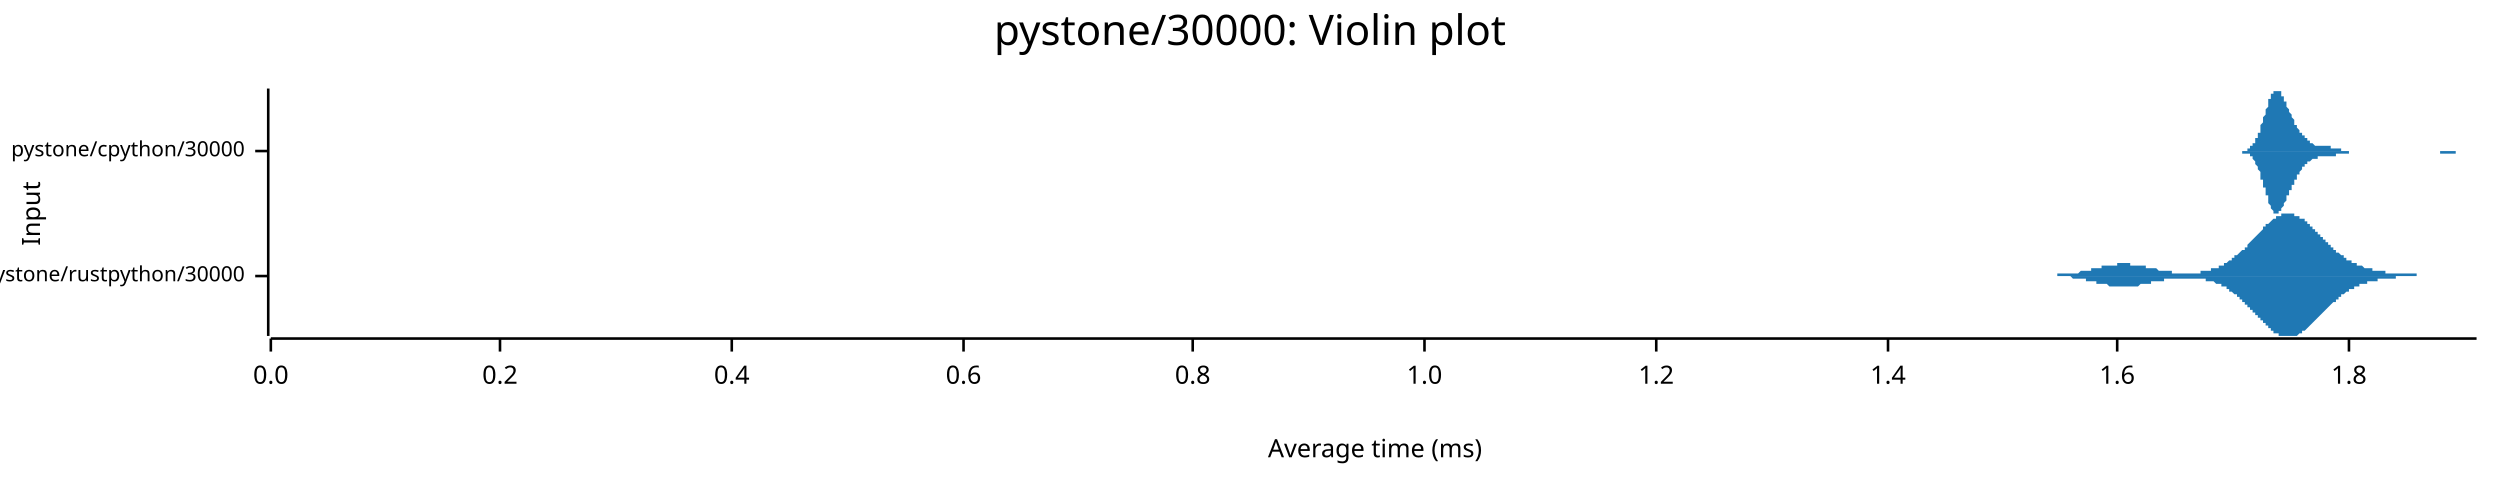
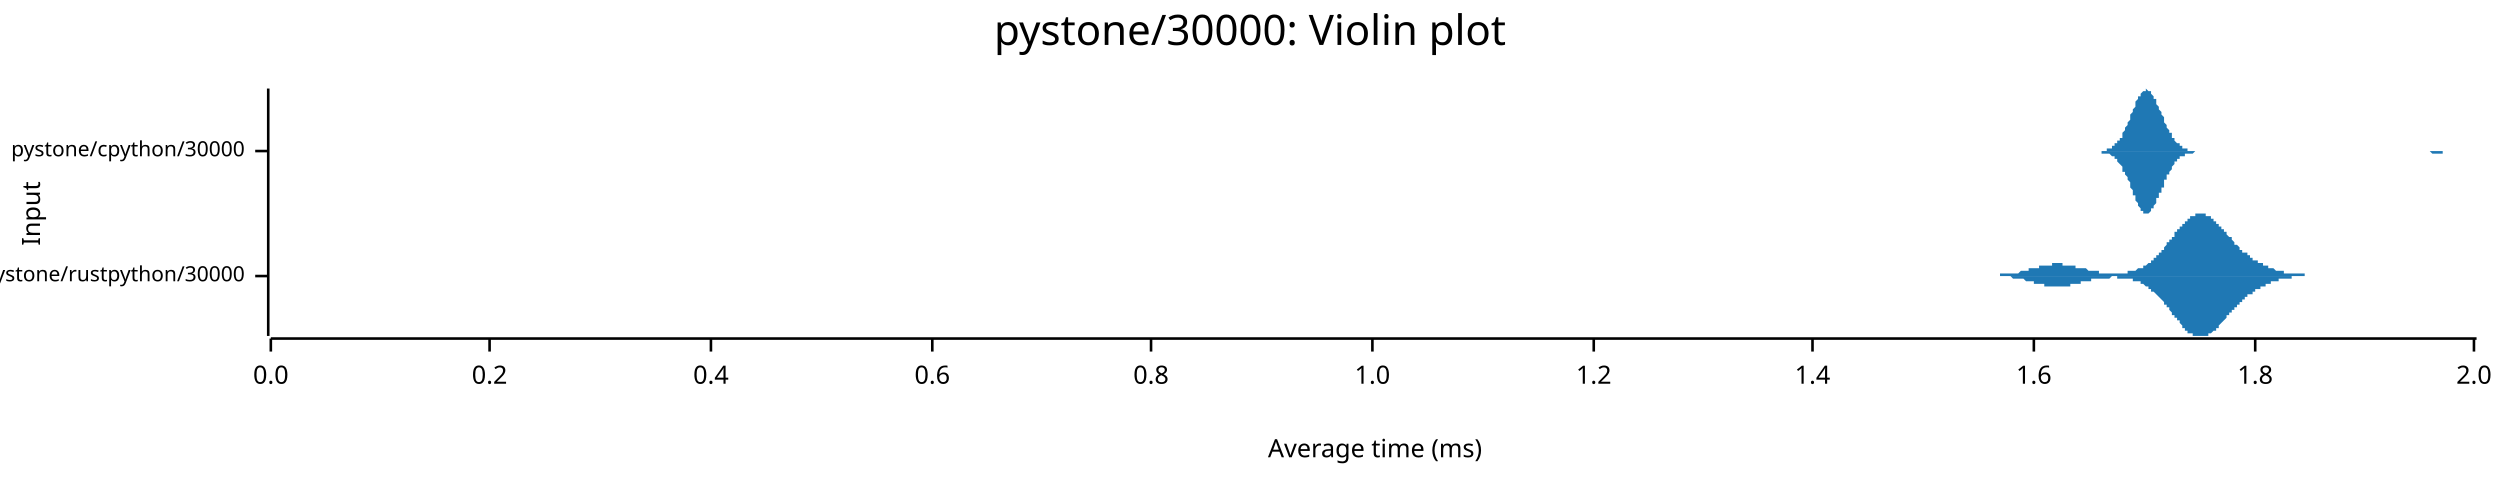
<svg xmlns="http://www.w3.org/2000/svg" width="960" height="186" viewBox="0 0 960 186">
  <text x="480" y="5" dy="0.76em" text-anchor="middle" font-family="sans-serif" font-size="16.129" opacity="1" fill="#000000">
pystone/30000: Violin plot
</text>
  <text x="8" y="82" dy="0.76em" text-anchor="middle" font-family="sans-serif" font-size="9.677" opacity="1" fill="#000000" transform="rotate(270, 8, 82)">
Input
</text>
  <text x="528" y="178" dy="-0.5ex" text-anchor="middle" font-family="sans-serif" font-size="9.677" opacity="1" fill="#000000">
Average time (ms)
</text>
  <polyline fill="none" opacity="1" stroke="#000000" stroke-width="1" points="103,34 103,129 " />
  <text x="94" y="106" dy="0.5ex" text-anchor="end" font-family="sans-serif" font-size="8.065" opacity="1" fill="#000000">
pystone/rustpython/30000
</text>
  <polyline fill="none" opacity="1" stroke="#000000" stroke-width="1" points="98,106 103,106 " />
  <text x="94" y="58" dy="0.5ex" text-anchor="end" font-family="sans-serif" font-size="8.065" opacity="1" fill="#000000">
pystone/cpython/30000
</text>
  <polyline fill="none" opacity="1" stroke="#000000" stroke-width="1" points="98,58 103,58 " />
  <polyline fill="none" opacity="1" stroke="#000000" stroke-width="1" points="104,130 951,130 " />
  <text x="104" y="140" dy="0.76em" text-anchor="middle" font-family="sans-serif" font-size="9.677" opacity="1" fill="#000000">
0.0
</text>
  <polyline fill="none" opacity="1" stroke="#000000" stroke-width="1" points="104,130 104,135 " />
-   <text x="192" y="140" dy="0.76em" text-anchor="middle" font-family="sans-serif" font-size="9.677" opacity="1" fill="#000000">
+   <text x="188" y="140" dy="0.76em" text-anchor="middle" font-family="sans-serif" font-size="9.677" opacity="1" fill="#000000">
0.2
</text>
-   <polyline fill="none" opacity="1" stroke="#000000" stroke-width="1" points="192,130 192,135 " />
-   <text x="281" y="140" dy="0.76em" text-anchor="middle" font-family="sans-serif" font-size="9.677" opacity="1" fill="#000000">
+   <polyline fill="none" opacity="1" stroke="#000000" stroke-width="1" points="188,130 188,135 " />
+   <text x="273" y="140" dy="0.76em" text-anchor="middle" font-family="sans-serif" font-size="9.677" opacity="1" fill="#000000">
0.4
</text>
-   <polyline fill="none" opacity="1" stroke="#000000" stroke-width="1" points="281,130 281,135 " />
-   <text x="370" y="140" dy="0.76em" text-anchor="middle" font-family="sans-serif" font-size="9.677" opacity="1" fill="#000000">
+   <polyline fill="none" opacity="1" stroke="#000000" stroke-width="1" points="273,130 273,135 " />
+   <text x="358" y="140" dy="0.76em" text-anchor="middle" font-family="sans-serif" font-size="9.677" opacity="1" fill="#000000">
0.6
</text>
-   <polyline fill="none" opacity="1" stroke="#000000" stroke-width="1" points="370,130 370,135 " />
-   <text x="458" y="140" dy="0.76em" text-anchor="middle" font-family="sans-serif" font-size="9.677" opacity="1" fill="#000000">
+   <polyline fill="none" opacity="1" stroke="#000000" stroke-width="1" points="358,130 358,135 " />
+   <text x="442" y="140" dy="0.76em" text-anchor="middle" font-family="sans-serif" font-size="9.677" opacity="1" fill="#000000">
0.8
</text>
-   <polyline fill="none" opacity="1" stroke="#000000" stroke-width="1" points="458,130 458,135 " />
-   <text x="547" y="140" dy="0.76em" text-anchor="middle" font-family="sans-serif" font-size="9.677" opacity="1" fill="#000000">
+   <polyline fill="none" opacity="1" stroke="#000000" stroke-width="1" points="442,130 442,135 " />
+   <text x="527" y="140" dy="0.76em" text-anchor="middle" font-family="sans-serif" font-size="9.677" opacity="1" fill="#000000">
1.0
</text>
-   <polyline fill="none" opacity="1" stroke="#000000" stroke-width="1" points="547,130 547,135 " />
-   <text x="636" y="140" dy="0.76em" text-anchor="middle" font-family="sans-serif" font-size="9.677" opacity="1" fill="#000000">
+   <polyline fill="none" opacity="1" stroke="#000000" stroke-width="1" points="527,130 527,135 " />
+   <text x="612" y="140" dy="0.76em" text-anchor="middle" font-family="sans-serif" font-size="9.677" opacity="1" fill="#000000">
1.2
</text>
-   <polyline fill="none" opacity="1" stroke="#000000" stroke-width="1" points="636,130 636,135 " />
-   <text x="725" y="140" dy="0.76em" text-anchor="middle" font-family="sans-serif" font-size="9.677" opacity="1" fill="#000000">
+   <polyline fill="none" opacity="1" stroke="#000000" stroke-width="1" points="612,130 612,135 " />
+   <text x="696" y="140" dy="0.76em" text-anchor="middle" font-family="sans-serif" font-size="9.677" opacity="1" fill="#000000">
1.4
</text>
-   <polyline fill="none" opacity="1" stroke="#000000" stroke-width="1" points="725,130 725,135 " />
-   <text x="813" y="140" dy="0.76em" text-anchor="middle" font-family="sans-serif" font-size="9.677" opacity="1" fill="#000000">
+   <polyline fill="none" opacity="1" stroke="#000000" stroke-width="1" points="696,130 696,135 " />
+   <text x="781" y="140" dy="0.76em" text-anchor="middle" font-family="sans-serif" font-size="9.677" opacity="1" fill="#000000">
1.6
</text>
-   <polyline fill="none" opacity="1" stroke="#000000" stroke-width="1" points="813,130 813,135 " />
-   <text x="902" y="140" dy="0.76em" text-anchor="middle" font-family="sans-serif" font-size="9.677" opacity="1" fill="#000000">
+   <polyline fill="none" opacity="1" stroke="#000000" stroke-width="1" points="781,130 781,135 " />
+   <text x="866" y="140" dy="0.76em" text-anchor="middle" font-family="sans-serif" font-size="9.677" opacity="1" fill="#000000">
1.8
</text>
-   <polyline fill="none" opacity="1" stroke="#000000" stroke-width="1" points="902,130 902,135 " />
-   <polygon opacity="1" fill="#1F78B4" points="780,106 780,106 780,106 781,106 781,106 781,106 782,106 782,106 782,106 783,106 783,106 783,106 784,106 784,106 784,106 785,106 785,106 785,106 786,106 786,106 786,106 787,106 787,106 787,106 788,106 788,106 788,106 789,106 789,106 789,106 790,106 790,105 790,105 791,105 791,105 791,105 792,105 792,105 792,105 793,105 793,105 793,105 794,105 794,105 794,105 795,105 795,105 795,105 796,105 796,105 796,105 797,105 797,105 797,105 798,105 798,105 798,105 799,104 799,104 799,104 800,104 800,104 800,104 801,104 801,104 801,104 802,104 802,104 802,104 803,104 803,104 803,103 804,103 804,103 804,103 805,103 805,103 805,103 806,103 806,103 806,103 807,103 807,103 807,102 808,102 808,102 808,102 809,102 809,102 809,102 810,102 810,102 810,102 811,102 811,102 811,102 812,102 812,102 812,102 813,102 813,102 813,101 814,101 814,101 814,101 815,101 815,101 815,101 816,101 816,101 816,101 817,101 817,101 817,101 818,101 818,102 818,102 819,102 819,102 819,102 820,102 820,102 820,102 821,102 821,102 821,102 822,102 822,102 822,102 823,102 823,102 823,102 824,102 824,102 824,103 825,103 825,103 825,103 826,103 826,103 826,103 827,103 827,103 827,103 828,103 828,103 828,103 829,104 829,104 829,104 830,104 830,104 830,104 831,104 831,104 831,104 832,104 832,104 832,104 833,104 833,104 833,104 834,104 834,104 834,105 835,105 835,105 835,105 836,105 836,105 836,105 837,105 837,105 837,105 838,105 838,105 838,105 839,105 839,105 839,105 840,105 840,105 840,105 841,105 841,105 841,105 842,105 842,105 842,105 843,105 843,105 843,105 844,105 844,105 844,105 845,105 845,104 845,104 846,104 846,104 846,104 847,104 847,104 847,104 848,104 848,104 848,104 849,104 849,104 849,103 850,103 850,103 850,103 851,103 851,103 851,103 852,103 852,102 852,102 853,102 853,102 853,102 854,102 854,101 854,101 855,101 855,101 855,101 856,100 856,100 856,100 857,100 857,99 857,99 858,99 858,99 858,98 859,98 859,98 859,98 860,97 860,97 860,97 861,96 861,96 861,96 862,96 862,95 862,95 863,95 863,94 863,94 864,93 864,93 864,93 865,92 865,92 865,92 866,91 866,91 866,91 867,90 867,90 867,90 868,89 868,89 868,89 869,88 869,88 869,87 870,87 870,87 870,86 871,86 871,86 871,86 872,85 872,85 872,85 873,84 873,84 873,84 874,84 874,84 874,83 875,83 875,83 875,83 876,83 876,83 876,82 877,82 877,82 877,82 878,82 878,82 878,82 879,82 879,82 879,82 880,82 880,82 880,82 881,82 881,82 881,83 882,83 882,83 882,83 883,83 883,83 883,84 884,84 884,84 884,84 885,84 885,85 885,85 886,85 886,86 886,86 887,86 887,86 887,87 888,87 888,87 888,88 889,88 889,88 889,89 890,89 890,89 890,90 891,90 891,90 891,91 892,91 892,91 892,92 893,92 893,92 893,93 894,93 894,93 894,94 895,94 895,94 895,95 896,95 896,95 896,96 897,96 897,96 897,97 898,97 898,97 898,97 899,98 899,98 899,98 900,98 900,99 900,99 901,99 901,99 901,100 902,100 902,100 902,100 903,100 903,101 903,101 904,101 904,101 904,101 905,101 905,102 905,102 906,102 906,102 906,102 907,102 907,102 907,102 908,103 908,103 908,103 909,103 909,103 909,103 910,103 910,103 910,103 911,103 911,104 911,104 912,104 912,104 912,104 913,104 913,104 913,104 914,104 914,104 914,104 915,104 915,104 915,104 916,104 916,105 916,105 917,105 917,105 917,105 918,105 918,105 918,105 919,105 919,105 919,105 920,105 920,105 920,105 921,105 921,105 921,105 922,105 922,105 922,105 923,105 923,105 923,105 924,105 924,105 924,105 925,105 925,105 925,105 926,105 926,105 926,105 927,105 927,105 927,105 928,105 928,105 928,106 929,106 929,106 929,106 930,106 930,106 930,106 931,106 931,106 931,106 932,106 932,106 932,106 933,106 933,106 933,106 934,106 934,106 934,106 935,106 935,106 935,106 936,106 936,106 936,106 937,106 937,106 937,106 938,106 938,106 938,106 939,106 939,106 939,106 940,106 940,106 940,106 941,106 941,106 941,106 942,106 942,106 942,106 943,106 943,106 943,106 944,106 944,106 944,106 945,106 945,106 945,106 946,106 946,106 946,106 780,106 " />
-   <polygon opacity="1" fill="#1F78B4" points="780,106 780,106 780,106 781,106 781,106 781,106 782,106 782,106 782,106 783,106 783,106 783,106 784,106 784,106 784,106 785,106 785,106 785,106 786,106 786,106 786,106 787,106 787,106 787,106 788,106 788,106 788,106 789,106 789,106 789,106 790,106 790,106 790,106 791,106 791,106 791,106 792,106 792,106 792,106 793,106 793,106 793,106 794,106 794,106 794,106 795,106 795,106 795,106 796,107 796,107 796,107 797,107 797,107 797,107 798,107 798,107 798,107 799,107 799,107 799,107 800,107 800,107 800,107 801,107 801,108 801,108 802,108 802,108 802,108 803,108 803,108 803,108 804,108 804,108 804,108 805,108 805,108 805,109 806,109 806,109 806,109 807,109 807,109 807,109 808,109 808,109 808,109 809,109 809,109 809,109 810,110 810,110 810,110 811,110 811,110 811,110 812,110 812,110 812,110 813,110 813,110 813,110 814,110 814,110 814,110 815,110 815,110 815,110 816,110 816,110 816,110 817,110 817,110 817,110 818,110 818,110 818,110 819,110 819,110 819,110 820,110 820,110 820,110 821,110 821,110 821,110 822,109 822,109 822,109 823,109 823,109 823,109 824,109 824,109 824,109 825,109 825,109 825,109 826,109 826,109 826,108 827,108 827,108 827,108 828,108 828,108 828,108 829,108 829,108 829,108 830,108 830,108 830,108 831,108 831,108 831,107 832,107 832,107 832,107 833,107 833,107 833,107 834,107 834,107 834,107 835,107 835,107 835,107 836,107 836,107 836,107 837,107 837,107 837,107 838,107 838,107 838,107 839,107 839,107 839,107 840,107 840,107 840,107 841,107 841,107 841,107 842,107 842,107 842,107 843,107 843,107 843,107 844,107 844,107 844,107 845,107 845,107 845,107 846,107 846,107 846,107 847,107 847,107 847,108 848,108 848,108 848,108 849,108 849,108 849,108 850,108 850,108 850,108 851,109 851,109 851,109 852,109 852,109 852,109 853,109 853,110 853,110 854,110 854,110 854,110 855,110 855,111 855,111 856,111 856,111 856,112 857,112 857,112 857,112 858,113 858,113 858,113 859,113 859,114 859,114 860,114 860,114 860,115 861,115 861,115 861,116 862,116 862,116 862,117 863,117 863,117 863,118 864,118 864,118 864,119 865,119 865,119 865,120 866,120 866,120 866,121 867,121 867,122 867,122 868,122 868,123 868,123 869,123 869,124 869,124 870,124 870,125 870,125 871,125 871,126 871,126 872,126 872,127 872,127 873,127 873,127 873,128 874,128 874,128 874,128 875,128 875,129 875,129 876,129 876,129 876,129 877,129 877,129 877,129 878,129 878,129 878,129 879,129 879,129 879,129 880,129 880,129 880,129 881,129 881,129 881,129 882,129 882,129 882,129 883,128 883,128 883,128 884,128 884,128 884,127 885,127 885,127 885,127 886,126 886,126 886,126 887,125 887,125 887,125 888,124 888,124 888,124 889,123 889,123 889,123 890,122 890,122 890,122 891,121 891,121 891,121 892,120 892,120 892,120 893,119 893,119 893,119 894,118 894,118 894,118 895,117 895,117 895,117 896,116 896,116 896,116 897,116 897,115 897,115 898,115 898,114 898,114 899,114 899,114 899,113 900,113 900,113 900,113 901,112 901,112 901,112 902,112 902,112 902,111 903,111 903,111 903,111 904,111 904,110 904,110 905,110 905,110 905,110 906,110 906,110 906,109 907,109 907,109 907,109 908,109 908,109 908,109 909,109 909,108 909,108 910,108 910,108 910,108 911,108 911,108 911,108 912,108 912,108 912,108 913,108 913,107 913,107 914,107 914,107 914,107 915,107 915,107 915,107 916,107 916,107 916,107 917,107 917,107 917,107 918,107 918,107 918,107 919,107 919,107 919,107 920,107 920,107 920,106 921,106 921,106 921,106 922,106 922,106 922,106 923,106 923,106 923,106 924,106 924,106 924,106 925,106 925,106 925,106 926,106 926,106 926,106 927,106 927,106 927,106 928,106 928,106 928,106 929,106 929,106 929,106 930,106 930,106 930,106 931,106 931,106 931,106 932,106 932,106 932,106 933,106 933,106 933,106 934,106 934,106 934,106 935,106 935,106 935,106 936,106 936,106 936,106 937,106 937,106 937,106 938,106 938,106 938,106 939,106 939,106 939,106 940,106 940,106 940,106 941,106 941,106 941,106 942,106 942,106 942,106 943,106 943,106 943,106 944,106 944,106 944,106 945,106 945,106 945,106 946,106 946,106 946,106 780,106 " />
-   <polygon opacity="1" fill="#1F78B4" points="858,58 858,58 858,58 858,58 859,58 859,58 859,58 859,58 859,58 860,58 860,58 860,58 860,58 860,58 860,58 861,58 861,58 861,58 861,58 861,58 862,58 862,58 862,58 862,58 862,58 863,58 863,58 863,57 863,57 863,57 863,57 864,57 864,57 864,57 864,57 864,56 865,56 865,56 865,56 865,56 865,55 866,55 866,55 866,54 866,54 866,54 866,53 867,53 867,52 867,52 867,52 867,51 868,51 868,50 868,50 868,49 868,48 868,48 869,47 869,47 869,46 869,45 869,45 870,44 870,44 870,43 870,42 870,42 871,41 871,41 871,40 871,39 871,39 871,38 872,38 872,37 872,37 872,37 872,36 873,36 873,36 873,35 873,35 873,35 873,35 874,35 874,35 874,35 874,34 874,35 875,35 875,35 875,35 875,35 875,35 876,35 876,36 876,36 876,36 876,36 876,37 877,37 877,37 877,38 877,38 877,39 878,39 878,39 878,40 878,40 878,41 878,41 879,42 879,42 879,43 879,43 879,43 880,44 880,44 880,45 880,45 880,45 881,46 881,46 881,47 881,47 881,47 881,48 882,48 882,48 882,49 882,49 882,49 883,50 883,50 883,50 883,50 883,51 884,51 884,51 884,52 884,52 884,52 884,52 885,52 885,53 885,53 885,53 885,53 886,53 886,54 886,54 886,54 886,54 886,54 887,54 887,55 887,55 887,55 887,55 888,55 888,55 888,55 888,55 888,55 889,56 889,56 889,56 889,56 889,56 889,56 890,56 890,56 890,56 890,56 890,56 891,56 891,56 891,56 891,56 891,56 891,56 892,56 892,56 892,56 892,56 892,56 893,56 893,56 893,56 893,56 893,56 894,56 894,56 894,56 894,56 894,56 894,56 895,56 895,56 895,56 895,57 895,57 896,57 896,57 896,57 896,57 896,57 896,57 897,57 897,57 897,57 897,57 897,57 898,57 898,57 898,57 898,57 898,57 899,57 899,57 899,57 899,57 899,58 899,58 900,58 900,58 900,58 900,58 900,58 901,58 901,58 901,58 901,58 901,58 902,58 902,58 902,58 902,58 902,58 902,58 903,58 903,58 903,58 903,58 903,58 904,58 904,58 904,58 904,58 904,58 904,58 905,58 905,58 905,58 905,58 905,58 906,58 906,58 906,58 906,58 906,58 907,58 907,58 907,58 907,58 907,58 907,58 908,58 908,58 908,58 908,58 908,58 909,58 909,58 909,58 909,58 909,58 909,58 910,58 910,58 910,58 910,58 910,58 911,58 911,58 911,58 911,58 911,58 912,58 912,58 912,58 912,58 912,58 912,58 913,58 913,58 913,58 913,58 913,58 914,58 914,58 914,58 914,58 914,58 914,58 915,58 915,58 915,58 915,58 915,58 916,58 916,58 916,58 916,58 916,58 917,58 917,58 917,58 917,58 917,58 917,58 918,58 918,58 918,58 918,58 918,58 919,58 919,58 919,58 919,58 919,58 920,58 920,58 920,58 920,58 920,58 920,58 921,58 921,58 921,58 921,58 921,58 922,58 922,58 922,58 922,58 922,58 922,58 923,58 923,58 923,58 923,58 923,58 924,58 924,58 924,58 924,58 924,58 925,58 925,58 925,58 925,58 925,58 925,58 926,58 926,58 926,58 926,58 926,58 927,58 927,58 927,58 927,58 927,58 927,58 928,58 928,58 928,58 928,58 928,58 929,58 929,58 929,58 929,58 929,58 930,58 930,58 930,58 930,58 930,58 930,58 931,58 931,58 931,58 931,58 931,58 932,58 932,58 932,58 932,58 932,58 933,58 933,58 933,58 933,58 933,58 933,58 934,58 934,58 934,58 934,58 934,58 935,58 935,58 935,58 935,58 935,58 935,58 936,58 936,58 936,58 936,58 936,58 937,58 937,58 937,58 937,58 937,58 938,58 938,58 938,58 938,58 938,58 938,58 939,58 939,58 939,58 939,58 939,58 940,58 940,58 940,58 940,58 940,58 940,58 941,58 941,58 941,58 941,58 941,58 942,58 942,58 942,58 942,58 942,58 943,58 943,58 943,58 943,58 943,58 943,58 944,58 944,58 944,58 944,58 944,58 945,58 945,58 945,58 945,58 945,58 945,58 946,58 946,58 946,58 946,58 946,58 947,58 947,58 947,58 947,58 947,58 948,58 948,58 948,58 948,58 948,58 948,58 949,58 949,58 949,58 949,58 949,58 950,58 950,58 950,58 950,58 950,58 951,58 951,58 858,58 " />
-   <polygon opacity="1" fill="#1F78B4" points="858,58 858,58 858,58 858,58 859,58 859,58 859,58 859,58 859,58 860,58 860,58 860,58 860,58 860,58 860,58 861,58 861,58 861,58 861,58 861,59 862,59 862,59 862,59 862,59 862,59 863,59 863,59 863,59 863,59 863,59 863,59 864,59 864,60 864,60 864,60 864,60 865,60 865,60 865,61 865,61 865,61 866,62 866,62 866,62 866,62 866,63 866,63 867,64 867,64 867,64 867,65 867,65 868,66 868,66 868,67 868,67 868,68 868,69 869,69 869,70 869,70 869,71 869,72 870,72 870,73 870,74 870,74 870,75 871,75 871,76 871,76 871,77 871,78 871,78 872,79 872,79 872,79 872,80 872,80 873,81 873,81 873,81 873,81 873,82 873,82 874,82 874,82 874,82 874,82 874,82 875,82 875,82 875,82 875,82 875,81 876,81 876,81 876,81 876,80 876,80 876,80 877,79 877,79 877,79 877,78 877,78 878,77 878,77 878,77 878,76 878,76 878,75 879,75 879,74 879,74 879,74 879,73 880,73 880,72 880,72 880,71 880,71 881,71 881,70 881,70 881,70 881,69 881,69 882,69 882,68 882,68 882,68 882,67 883,67 883,67 883,66 883,66 883,66 884,65 884,65 884,65 884,65 884,64 884,64 885,64 885,64 885,64 885,63 885,63 886,63 886,63 886,63 886,62 886,62 886,62 887,62 887,62 887,62 887,62 887,62 888,61 888,61 888,61 888,61 888,61 889,61 889,61 889,61 889,61 889,61 889,61 890,61 890,61 890,61 890,60 890,60 891,60 891,60 891,60 891,60 891,60 891,60 892,60 892,60 892,60 892,60 892,60 893,60 893,60 893,60 893,60 893,60 894,60 894,60 894,60 894,60 894,60 894,60 895,60 895,60 895,60 895,60 895,60 896,60 896,60 896,60 896,60 896,60 896,60 897,60 897,60 897,60 897,60 897,59 898,59 898,59 898,59 898,59 898,59 899,59 899,59 899,59 899,59 899,59 899,59 900,59 900,59 900,59 900,59 900,59 901,59 901,59 901,59 901,59 901,59 902,59 902,59 902,59 902,58 902,58 902,58 903,58 903,58 903,58 903,58 903,58 904,58 904,58 904,58 904,58 904,58 904,58 905,58 905,58 905,58 905,58 905,58 906,58 906,58 906,58 906,58 906,58 907,58 907,58 907,58 907,58 907,58 907,58 908,58 908,58 908,58 908,58 908,58 909,58 909,58 909,58 909,58 909,58 909,58 910,58 910,58 910,58 910,58 910,58 911,58 911,58 911,58 911,58 911,58 912,58 912,58 912,58 912,58 912,58 912,58 913,58 913,58 913,58 913,58 913,58 914,58 914,58 914,58 914,58 914,58 914,58 915,58 915,58 915,58 915,58 915,58 916,58 916,58 916,58 916,58 916,58 917,58 917,58 917,58 917,58 917,58 917,58 918,58 918,58 918,58 918,58 918,58 919,58 919,58 919,58 919,58 919,58 920,58 920,58 920,58 920,58 920,58 920,58 921,58 921,58 921,58 921,58 921,58 922,58 922,58 922,58 922,58 922,58 922,58 923,58 923,58 923,58 923,58 923,58 924,58 924,58 924,58 924,58 924,58 925,58 925,58 925,58 925,58 925,58 925,58 926,58 926,58 926,58 926,58 926,58 927,58 927,58 927,58 927,58 927,58 927,58 928,58 928,58 928,58 928,58 928,58 929,58 929,58 929,58 929,58 929,58 930,58 930,58 930,58 930,58 930,58 930,58 931,58 931,58 931,58 931,58 931,58 932,58 932,58 932,58 932,58 932,58 933,58 933,58 933,58 933,58 933,58 933,58 934,58 934,58 934,58 934,58 934,58 935,58 935,58 935,58 935,58 935,58 935,58 936,58 936,58 936,58 936,58 936,58 937,58 937,59 937,59 937,59 937,59 938,59 938,59 938,59 938,59 938,59 938,59 939,59 939,59 939,59 939,59 939,59 940,59 940,59 940,59 940,59 940,59 940,59 941,59 941,59 941,59 941,59 941,59 942,59 942,59 942,59 942,59 942,59 943,59 943,59 943,58 943,58 943,58 943,58 944,58 944,58 944,58 944,58 944,58 945,58 945,58 945,58 945,58 945,58 945,58 946,58 946,58 946,58 946,58 946,58 947,58 947,58 947,58 947,58 947,58 948,58 948,58 948,58 948,58 948,58 948,58 949,58 949,58 949,58 949,58 949,58 950,58 950,58 950,58 950,58 950,58 951,58 951,58 858,58 " />
+   <polyline fill="none" opacity="1" stroke="#000000" stroke-width="1" points="866,130 866,135 " />
+   <text x="950" y="140" dy="0.76em" text-anchor="middle" font-family="sans-serif" font-size="9.677" opacity="1" fill="#000000">
+ 2.0
+ </text>
+   <polyline fill="none" opacity="1" stroke="#000000" stroke-width="1" points="950,130 950,135 " />
+   <polygon opacity="1" fill="#1F78B4" points="760,106 760,106 760,106 760,106 761,106 761,106 761,106 762,106 762,106 762,106 762,106 763,106 763,106 763,106 763,106 764,106 764,106 764,106 765,106 765,106 765,106 765,106 766,106 766,106 766,106 766,106 767,106 767,106 767,106 768,106 768,106 768,105 768,105 769,105 769,105 769,105 769,105 770,105 770,105 770,105 771,105 771,105 771,105 771,105 772,105 772,105 772,105 772,105 773,105 773,105 773,105 774,105 774,105 774,105 774,105 775,105 775,105 775,105 776,104 776,104 776,104 776,104 777,104 777,104 777,104 777,104 778,104 778,104 778,104 779,104 779,104 779,104 779,103 780,103 780,103 780,103 780,103 781,103 781,103 781,103 782,103 782,103 782,103 782,103 783,103 783,103 783,102 783,102 784,102 784,102 784,102 785,102 785,102 785,102 785,102 786,102 786,102 786,102 786,102 787,102 787,102 787,102 788,102 788,102 788,102 788,101 789,101 789,101 789,101 789,101 790,101 790,101 790,101 791,101 791,101 791,101 791,101 792,101 792,102 792,102 792,102 793,102 793,102 793,102 794,102 794,102 794,102 794,102 795,102 795,102 795,102 795,102 796,102 796,102 796,102 797,102 797,102 797,102 797,103 798,103 798,103 798,103 799,103 799,103 799,103 799,103 800,103 800,103 800,103 800,103 801,103 801,103 801,103 802,104 802,104 802,104 802,104 803,104 803,104 803,104 803,104 804,104 804,104 804,104 805,104 805,104 805,104 805,104 806,104 806,105 806,105 806,105 807,105 807,105 807,105 808,105 808,105 808,105 808,105 809,105 809,105 809,105 809,105 810,105 810,105 810,105 811,105 811,105 811,105 811,105 812,105 812,105 812,105 812,105 813,105 813,105 813,105 814,105 814,105 814,105 814,105 815,105 815,105 815,105 815,105 816,105 816,105 816,105 817,105 817,105 817,105 817,104 818,104 818,104 818,104 819,104 819,104 819,104 819,104 820,104 820,104 820,104 820,104 821,103 821,103 821,103 822,103 822,103 822,103 822,103 823,103 823,102 823,102 823,102 824,102 824,102 824,102 825,101 825,101 825,101 825,101 826,101 826,100 826,100 826,100 827,100 827,99 827,99 828,99 828,99 828,98 828,98 829,98 829,98 829,97 829,97 830,97 830,96 830,96 831,96 831,95 831,95 831,95 832,94 832,94 832,94 832,93 833,93 833,93 833,92 834,92 834,92 834,91 834,91 835,91 835,90 835,90 835,89 836,89 836,89 836,88 837,88 837,88 837,87 837,87 838,87 838,86 838,86 838,86 839,86 839,85 839,85 840,85 840,84 840,84 840,84 841,84 841,84 841,83 842,83 842,83 842,83 842,83 843,83 843,82 843,82 843,82 844,82 844,82 844,82 845,82 845,82 845,82 845,82 846,82 846,82 846,82 846,82 847,82 847,82 847,83 848,83 848,83 848,83 848,83 849,83 849,83 849,84 849,84 850,84 850,84 850,85 851,85 851,85 851,85 851,86 852,86 852,86 852,87 852,87 853,87 853,87 853,88 854,88 854,88 854,89 854,89 855,89 855,90 855,90 855,90 856,91 856,91 856,91 857,91 857,92 857,92 857,92 858,93 858,93 858,93 858,94 859,94 859,94 859,94 860,95 860,95 860,95 860,96 861,96 861,96 861,96 861,97 862,97 862,97 862,97 863,97 863,98 863,98 863,98 864,98 864,99 864,99 865,99 865,99 865,99 865,100 866,100 866,100 866,100 866,100 867,100 867,101 867,101 868,101 868,101 868,101 868,101 869,101 869,102 869,102 869,102 870,102 870,102 870,102 871,102 871,102 871,103 871,103 872,103 872,103 872,103 872,103 873,103 873,103 873,103 874,104 874,104 874,104 874,104 875,104 875,104 875,104 875,104 876,104 876,104 876,104 877,104 877,104 877,104 877,105 878,105 878,105 878,105 878,105 879,105 879,105 879,105 880,105 880,105 880,105 880,105 881,105 881,105 881,105 881,105 882,105 882,105 882,105 883,105 883,105 883,105 883,105 884,105 884,105 884,105 885,105 885,105 885,106 885,106 886,106 886,106 886,106 886,106 887,106 887,106 887,106 888,106 888,106 888,106 888,106 889,106 889,106 889,106 889,106 890,106 890,106 890,106 891,106 891,106 891,106 891,106 892,106 892,106 892,106 892,106 893,106 893,106 893,106 894,106 894,106 894,106 894,106 895,106 895,106 895,106 895,106 896,106 896,106 896,106 896,106 760,106 " />
+   <polygon opacity="1" fill="#1F78B4" points="760,106 760,106 760,106 760,106 761,106 761,106 761,106 762,106 762,106 762,106 762,106 763,106 763,106 763,106 763,106 764,106 764,106 764,106 765,106 765,106 765,106 765,106 766,106 766,106 766,106 766,106 767,106 767,106 767,106 768,106 768,106 768,106 768,106 769,106 769,106 769,106 769,106 770,106 770,106 770,106 771,106 771,106 771,106 771,106 772,106 772,106 772,106 772,106 773,107 773,107 773,107 774,107 774,107 774,107 774,107 775,107 775,107 775,107 776,107 776,107 776,107 776,107 777,107 777,107 777,107 777,107 778,108 778,108 778,108 779,108 779,108 779,108 779,108 780,108 780,108 780,108 780,108 781,108 781,108 781,109 782,109 782,109 782,109 782,109 783,109 783,109 783,109 783,109 784,109 784,109 784,109 785,109 785,109 785,110 785,110 786,110 786,110 786,110 786,110 787,110 787,110 787,110 788,110 788,110 788,110 788,110 789,110 789,110 789,110 789,110 790,110 790,110 790,110 791,110 791,110 791,110 791,110 792,110 792,110 792,110 792,110 793,110 793,110 793,110 794,110 794,110 794,110 794,110 795,110 795,110 795,109 795,109 796,109 796,109 796,109 797,109 797,109 797,109 797,109 798,109 798,109 798,109 799,109 799,109 799,109 799,108 800,108 800,108 800,108 800,108 801,108 801,108 801,108 802,108 802,108 802,108 802,108 803,108 803,108 803,108 803,107 804,107 804,107 804,107 805,107 805,107 805,107 805,107 806,107 806,107 806,107 806,107 807,107 807,107 807,107 808,107 808,107 808,107 808,107 809,107 809,107 809,107 809,107 810,107 810,107 810,107 811,106 811,106 811,106 811,106 812,106 812,106 812,106 812,106 813,106 813,106 813,107 814,107 814,107 814,107 814,107 815,107 815,107 815,107 815,107 816,107 816,107 816,107 817,107 817,107 817,107 817,107 818,107 818,107 818,107 819,107 819,107 819,107 819,108 820,108 820,108 820,108 820,108 821,108 821,108 821,108 822,108 822,109 822,109 822,109 823,109 823,109 823,109 823,109 824,110 824,110 824,110 825,110 825,110 825,110 825,111 826,111 826,111 826,111 826,112 827,112 827,112 827,112 828,113 828,113 828,113 828,113 829,114 829,114 829,114 829,114 830,115 830,115 830,115 831,116 831,116 831,116 831,117 832,117 832,117 832,118 832,118 833,118 833,119 833,119 834,120 834,120 834,120 834,121 835,121 835,121 835,122 835,122 836,122 836,123 836,123 837,123 837,124 837,124 837,124 838,125 838,125 838,125 838,126 839,126 839,126 839,127 840,127 840,127 840,127 840,128 841,128 841,128 841,128 842,128 842,129 842,129 842,129 843,129 843,129 843,129 843,129 844,129 844,129 844,129 845,129 845,129 845,129 845,129 846,129 846,129 846,129 846,129 847,129 847,129 847,129 848,129 848,129 848,129 848,128 849,128 849,128 849,128 849,128 850,127 850,127 850,127 851,127 851,126 851,126 851,126 852,126 852,125 852,125 852,125 853,124 853,124 853,124 854,123 854,123 854,123 854,123 855,122 855,122 855,122 855,121 856,121 856,121 856,120 857,120 857,120 857,119 857,119 858,119 858,118 858,118 858,118 859,118 859,117 859,117 860,117 860,116 860,116 860,116 861,116 861,115 861,115 861,115 862,115 862,114 862,114 863,114 863,114 863,114 863,113 864,113 864,113 864,113 865,113 865,112 865,112 865,112 866,112 866,112 866,111 866,111 867,111 867,111 867,111 868,111 868,110 868,110 868,110 869,110 869,110 869,110 869,110 870,110 870,109 870,109 871,109 871,109 871,109 871,109 872,109 872,109 872,108 872,108 873,108 873,108 873,108 874,108 874,108 874,108 874,108 875,108 875,108 875,107 875,107 876,107 876,107 876,107 877,107 877,107 877,107 877,107 878,107 878,107 878,107 878,107 879,107 879,107 879,107 880,107 880,107 880,106 880,106 881,106 881,106 881,106 881,106 882,106 882,106 882,106 883,106 883,106 883,106 883,106 884,106 884,106 884,106 885,106 885,106 885,106 885,106 886,106 886,106 886,106 886,106 887,106 887,106 887,106 888,106 888,106 888,106 888,106 889,106 889,106 889,106 889,106 890,106 890,106 890,106 891,106 891,106 891,106 891,106 892,106 892,106 892,106 892,106 893,106 893,106 893,106 894,106 894,106 894,106 894,106 895,106 895,106 895,106 895,106 896,106 896,106 896,106 896,106 760,106 " />
+   <polygon opacity="1" fill="#1F78B4" points="802,58 803,58 803,58 803,58 804,58 804,58 804,58 804,58 805,58 805,58 805,58 806,58 806,58 806,58 807,58 807,58 807,58 807,58 808,58 808,58 808,58 809,58 809,58 809,58 809,57 810,57 810,57 810,57 811,57 811,57 811,56 812,56 812,56 812,56 812,55 813,55 813,55 813,54 814,54 814,54 814,53 815,53 815,52 815,52 815,51 816,50 816,50 816,49 817,48 817,48 817,47 818,46 818,46 818,45 818,44 819,43 819,43 819,42 820,41 820,40 820,40 820,39 821,38 821,38 821,37 822,37 822,36 822,36 823,35 823,35 823,35 823,35 824,35 824,35 824,34 825,35 825,35 825,35 826,35 826,35 826,36 826,36 827,37 827,37 827,38 828,38 828,39 828,39 828,40 829,41 829,41 829,42 830,43 830,44 830,44 831,45 831,46 831,46 831,47 832,48 832,48 832,49 833,50 833,50 833,51 834,51 834,52 834,52 834,53 835,53 835,54 835,54 836,55 836,55 836,55 837,55 837,56 837,56 837,56 838,56 838,57 838,57 839,57 839,57 839,57 839,57 840,57 840,58 840,58 841,58 841,58 841,58 842,58 842,58 842,58 842,58 843,58 843,58 843,58 844,58 844,58 844,58 845,58 845,58 845,58 845,58 846,58 846,58 846,58 847,58 847,58 847,58 847,58 848,58 848,58 848,58 849,58 849,58 849,58 850,58 850,58 850,58 850,58 851,58 851,58 851,58 852,58 852,58 852,58 853,58 853,58 853,58 853,58 854,58 854,58 854,58 855,58 855,58 855,58 856,58 856,58 856,58 856,58 857,58 857,58 857,58 858,58 858,58 858,58 858,58 859,58 859,58 859,58 860,58 860,58 860,58 861,58 861,58 861,58 861,58 862,58 862,58 862,58 863,58 863,58 863,58 864,58 864,58 864,58 864,58 865,58 865,58 865,58 866,58 866,58 866,58 866,58 867,58 867,58 867,58 868,58 868,58 868,58 869,58 869,58 869,58 869,58 870,58 870,58 870,58 871,58 871,58 871,58 872,58 872,58 872,58 872,58 873,58 873,58 873,58 874,58 874,58 874,58 875,58 875,58 875,58 875,58 876,58 876,58 876,58 877,58 877,58 877,58 877,58 878,58 878,58 878,58 879,58 879,58 879,58 880,58 880,58 880,58 880,58 881,58 881,58 881,58 882,58 882,58 882,58 883,58 883,58 883,58 883,58 884,58 884,58 884,58 885,58 885,58 885,58 885,58 886,58 886,58 886,58 887,58 887,58 887,58 888,58 888,58 888,58 888,58 889,58 889,58 889,58 890,58 890,58 890,58 891,58 891,58 891,58 891,58 892,58 892,58 892,58 893,58 893,58 893,58 894,58 894,58 894,58 894,58 895,58 895,58 895,58 896,58 896,58 896,58 896,58 897,58 897,58 897,58 898,58 898,58 898,58 899,58 899,58 899,58 899,58 900,58 900,58 900,58 901,58 901,58 901,58 902,58 902,58 902,58 902,58 903,58 903,58 903,58 904,58 904,58 904,58 904,58 905,58 905,58 905,58 906,58 906,58 906,58 907,58 907,58 907,58 907,58 908,58 908,58 908,58 909,58 909,58 909,58 910,58 910,58 910,58 910,58 911,58 911,58 911,58 912,58 912,58 912,58 913,58 913,58 913,58 913,58 914,58 914,58 914,58 915,58 915,58 915,58 915,58 916,58 916,58 916,58 917,58 917,58 917,58 918,58 918,58 918,58 918,58 919,58 919,58 919,58 920,58 920,58 920,58 921,58 921,58 921,58 921,58 922,58 922,58 922,58 923,58 923,58 923,58 923,58 924,58 924,58 924,58 925,58 925,58 925,58 926,58 926,58 926,58 926,58 927,58 927,58 927,58 928,58 928,58 928,58 929,58 929,58 929,58 929,58 930,58 930,58 930,58 931,58 931,58 931,58 932,58 932,58 932,58 932,58 933,58 933,58 933,58 934,58 934,58 934,58 934,58 935,58 935,58 935,58 936,58 936,58 936,58 937,58 937,58 937,58 937,58 938,58 938,58 938,58 939,58 939,58 939,58 940,58 940,58 940,58 940,58 941,58 941,58 941,58 942,58 942,58 942,58 942,58 943,58 943,58 943,58 944,58 944,58 944,58 945,58 945,58 945,58 945,58 946,58 946,58 946,58 947,58 947,58 947,58 948,58 948,58 948,58 948,58 949,58 949,58 949,58 950,58 950,58 950,58 951,58 951,58 802,58 " />
+   <polygon opacity="1" fill="#1F78B4" points="802,58 803,58 803,58 803,58 804,58 804,58 804,58 804,58 805,58 805,58 805,58 806,58 806,58 806,58 807,58 807,58 807,58 807,59 808,59 808,59 808,59 809,59 809,59 809,59 809,59 810,59 810,59 810,59 811,60 811,60 811,60 812,60 812,61 812,61 812,61 813,61 813,62 813,62 814,63 814,63 814,63 815,64 815,64 815,65 815,66 816,66 816,67 816,67 817,68 817,69 817,69 818,70 818,71 818,72 818,72 819,73 819,74 819,75 820,75 820,76 820,77 820,77 821,78 821,79 821,79 822,80 822,80 822,81 823,81 823,81 823,82 823,82 824,82 824,82 824,82 825,82 825,82 825,82 826,81 826,81 826,81 826,80 827,80 827,79 827,79 828,78 828,78 828,77 828,76 829,76 829,75 829,74 830,74 830,73 830,72 831,72 831,71 831,70 831,69 832,69 832,68 832,67 833,67 833,66 833,66 834,65 834,65 834,64 834,64 835,63 835,63 835,62 836,62 836,62 836,61 837,61 837,61 837,61 837,60 838,60 838,60 838,60 839,60 839,59 839,59 839,59 840,59 840,59 840,59 841,59 841,59 841,59 842,59 842,59 842,59 842,59 843,58 843,58 843,58 844,58 844,58 844,58 845,58 845,58 845,58 845,58 846,58 846,58 846,58 847,58 847,58 847,58 847,58 848,58 848,58 848,58 849,58 849,58 849,58 850,58 850,58 850,58 850,58 851,58 851,58 851,58 852,58 852,58 852,58 853,58 853,58 853,58 853,58 854,58 854,58 854,58 855,58 855,58 855,58 856,58 856,58 856,58 856,58 857,58 857,58 857,58 858,58 858,58 858,58 858,58 859,58 859,58 859,58 860,58 860,58 860,58 861,58 861,58 861,58 861,58 862,58 862,58 862,58 863,58 863,58 863,58 864,58 864,58 864,58 864,58 865,58 865,58 865,58 866,58 866,58 866,58 866,58 867,58 867,58 867,58 868,58 868,58 868,58 869,58 869,58 869,58 869,58 870,58 870,58 870,58 871,58 871,58 871,58 872,58 872,58 872,58 872,58 873,58 873,58 873,58 874,58 874,58 874,58 875,58 875,58 875,58 875,58 876,58 876,58 876,58 877,58 877,58 877,58 877,58 878,58 878,58 878,58 879,58 879,58 879,58 880,58 880,58 880,58 880,58 881,58 881,58 881,58 882,58 882,58 882,58 883,58 883,58 883,58 883,58 884,58 884,58 884,58 885,58 885,58 885,58 885,58 886,58 886,58 886,58 887,58 887,58 887,58 888,58 888,58 888,58 888,58 889,58 889,58 889,58 890,58 890,58 890,58 891,58 891,58 891,58 891,58 892,58 892,58 892,58 893,58 893,58 893,58 894,58 894,58 894,58 894,58 895,58 895,58 895,58 896,58 896,58 896,58 896,58 897,58 897,58 897,58 898,58 898,58 898,58 899,58 899,58 899,58 899,58 900,58 900,58 900,58 901,58 901,58 901,58 902,58 902,58 902,58 902,58 903,58 903,58 903,58 904,58 904,58 904,58 904,58 905,58 905,58 905,58 906,58 906,58 906,58 907,58 907,58 907,58 907,58 908,58 908,58 908,58 909,58 909,58 909,58 910,58 910,58 910,58 910,58 911,58 911,58 911,58 912,58 912,58 912,58 913,58 913,58 913,58 913,58 914,58 914,58 914,58 915,58 915,58 915,58 915,58 916,58 916,58 916,58 917,58 917,58 917,58 918,58 918,58 918,58 918,58 919,58 919,58 919,58 920,58 920,58 920,58 921,58 921,58 921,58 921,58 922,58 922,58 922,58 923,58 923,58 923,58 923,58 924,58 924,58 924,58 925,58 925,58 925,58 926,58 926,58 926,58 926,58 927,58 927,58 927,58 928,58 928,58 928,58 929,58 929,58 929,58 929,58 930,58 930,58 930,58 931,58 931,58 931,58 932,58 932,58 932,58 932,58 933,58 933,58 933,58 934,59 934,59 934,59 934,59 935,59 935,59 935,59 936,59 936,59 936,59 937,59 937,59 937,59 937,59 938,59 938,59 938,58 939,58 939,58 939,58 940,58 940,58 940,58 940,58 941,58 941,58 941,58 942,58 942,58 942,58 942,58 943,58 943,58 943,58 944,58 944,58 944,58 945,58 945,58 945,58 945,58 946,58 946,58 946,58 947,58 947,58 947,58 948,58 948,58 948,58 948,58 949,58 949,58 949,58 950,58 950,58 950,58 951,58 951,58 802,58 " />
</svg>
